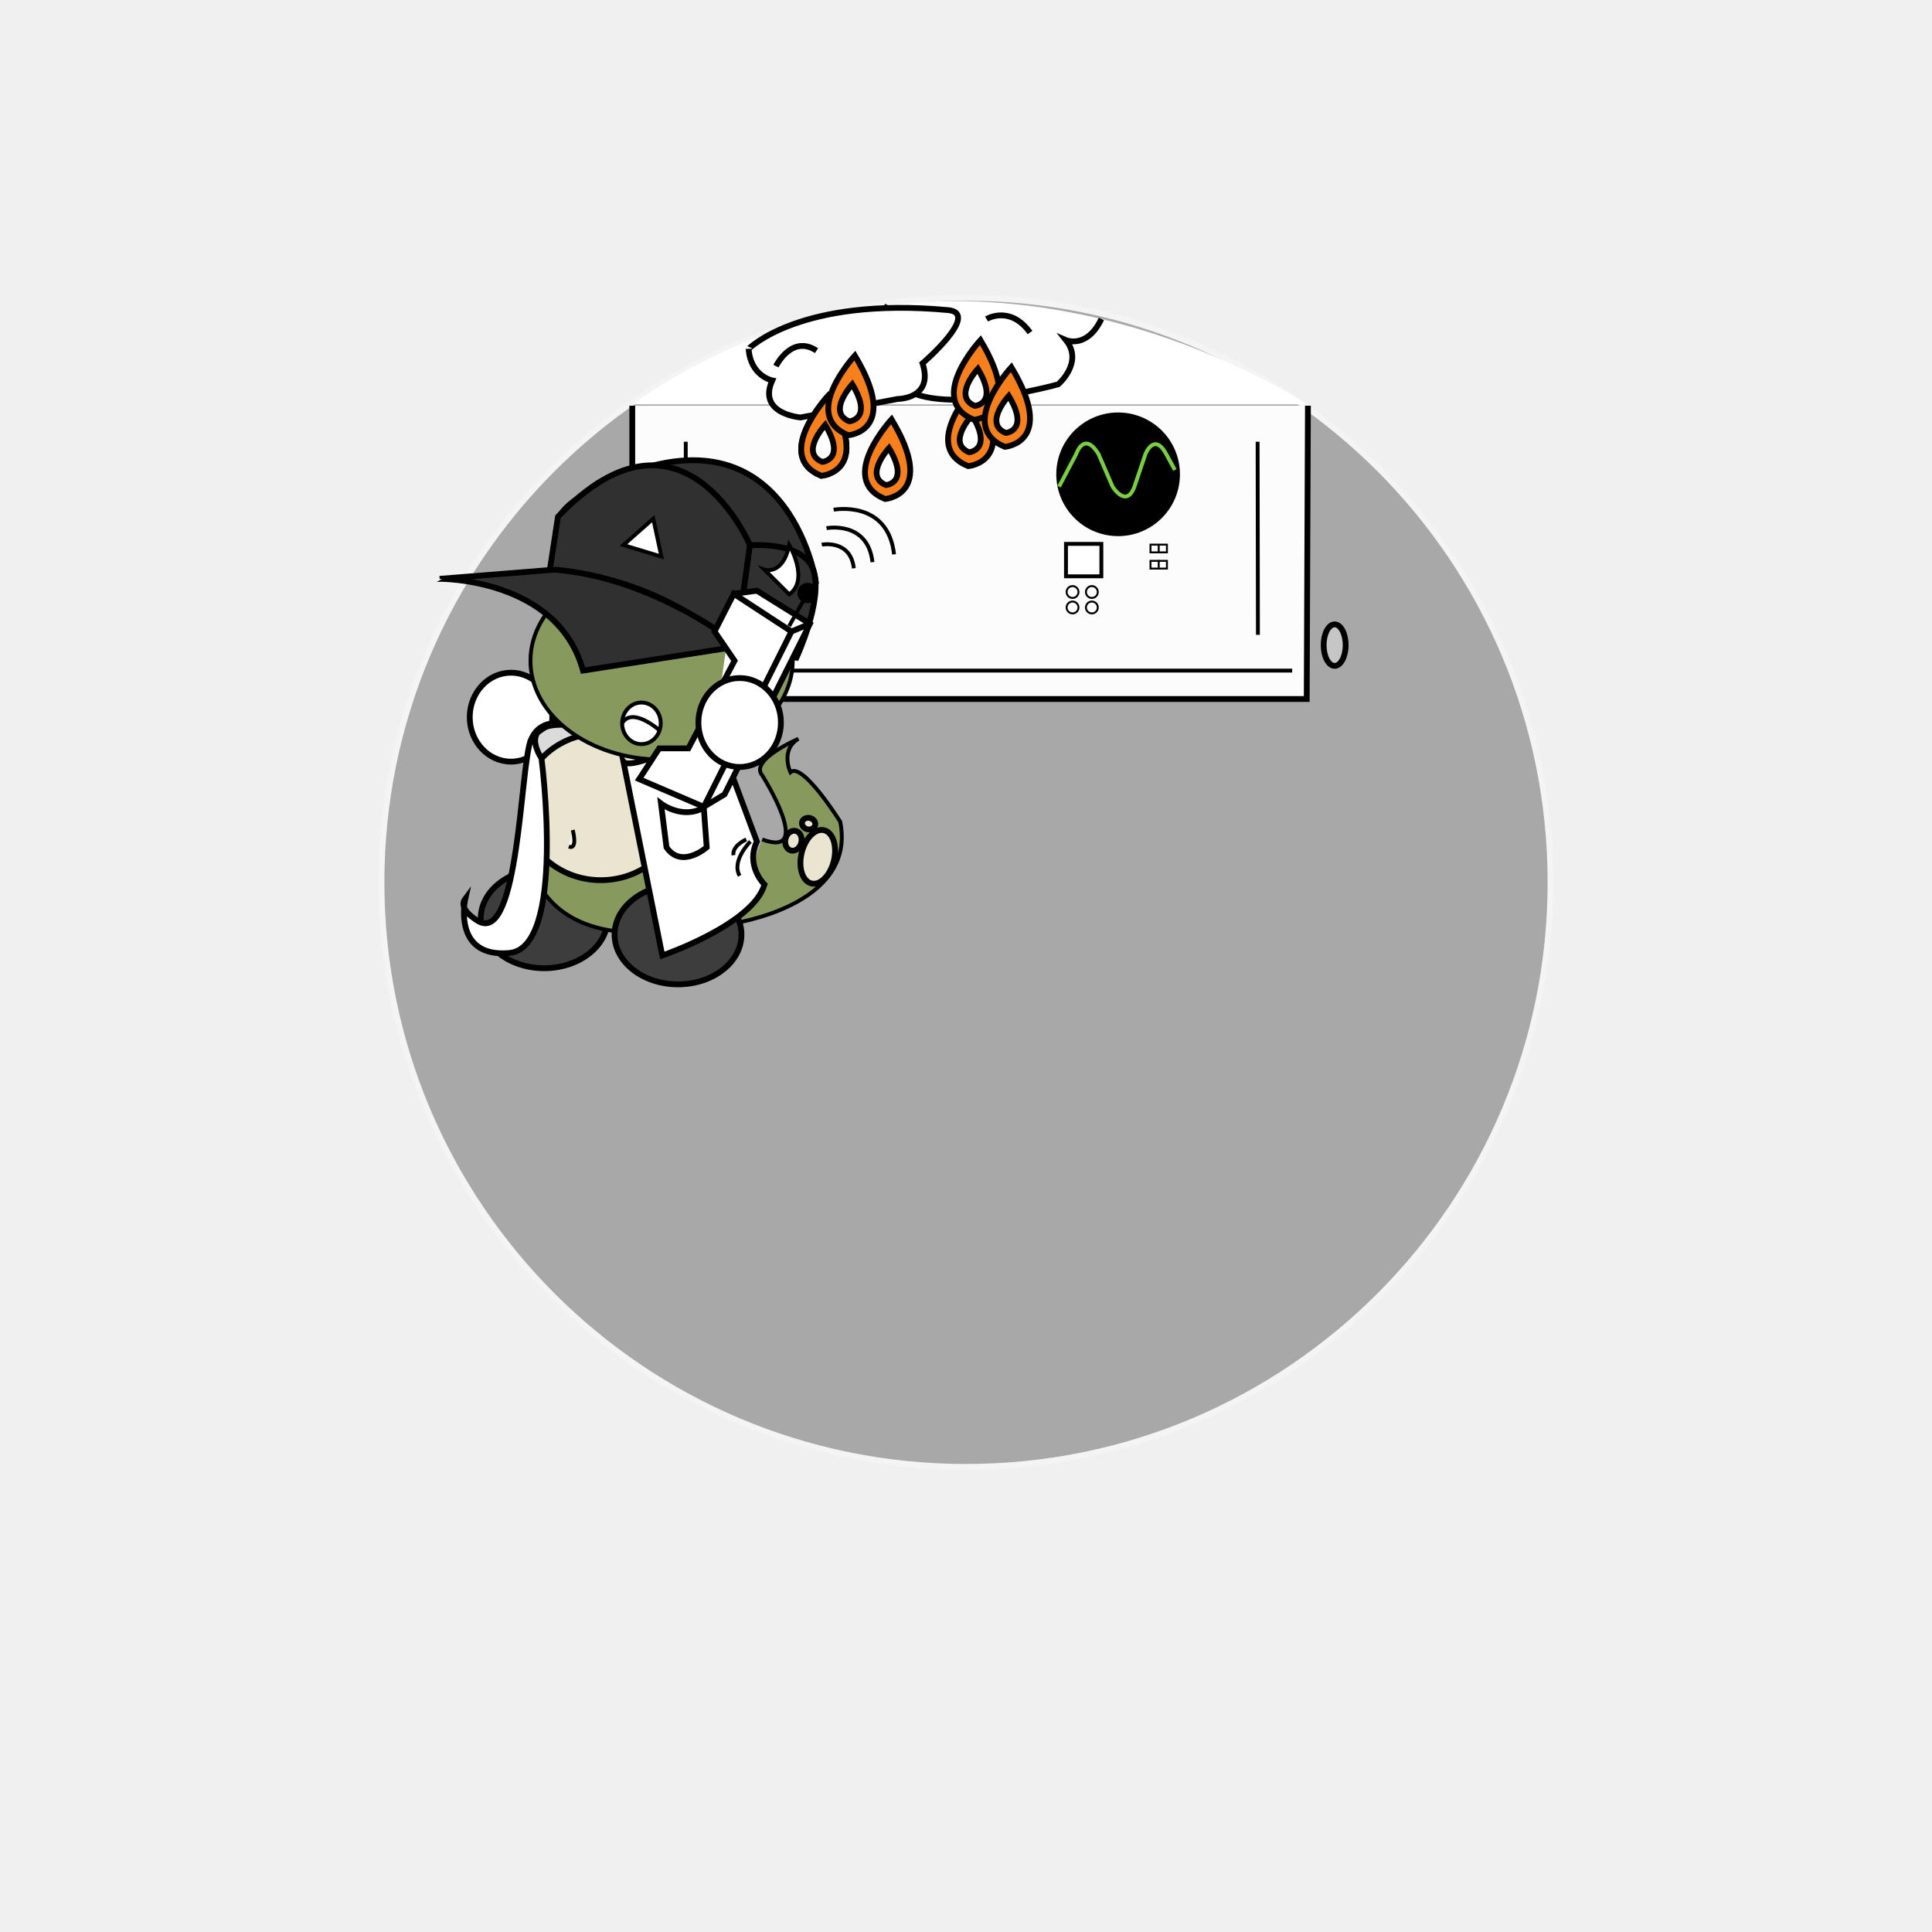
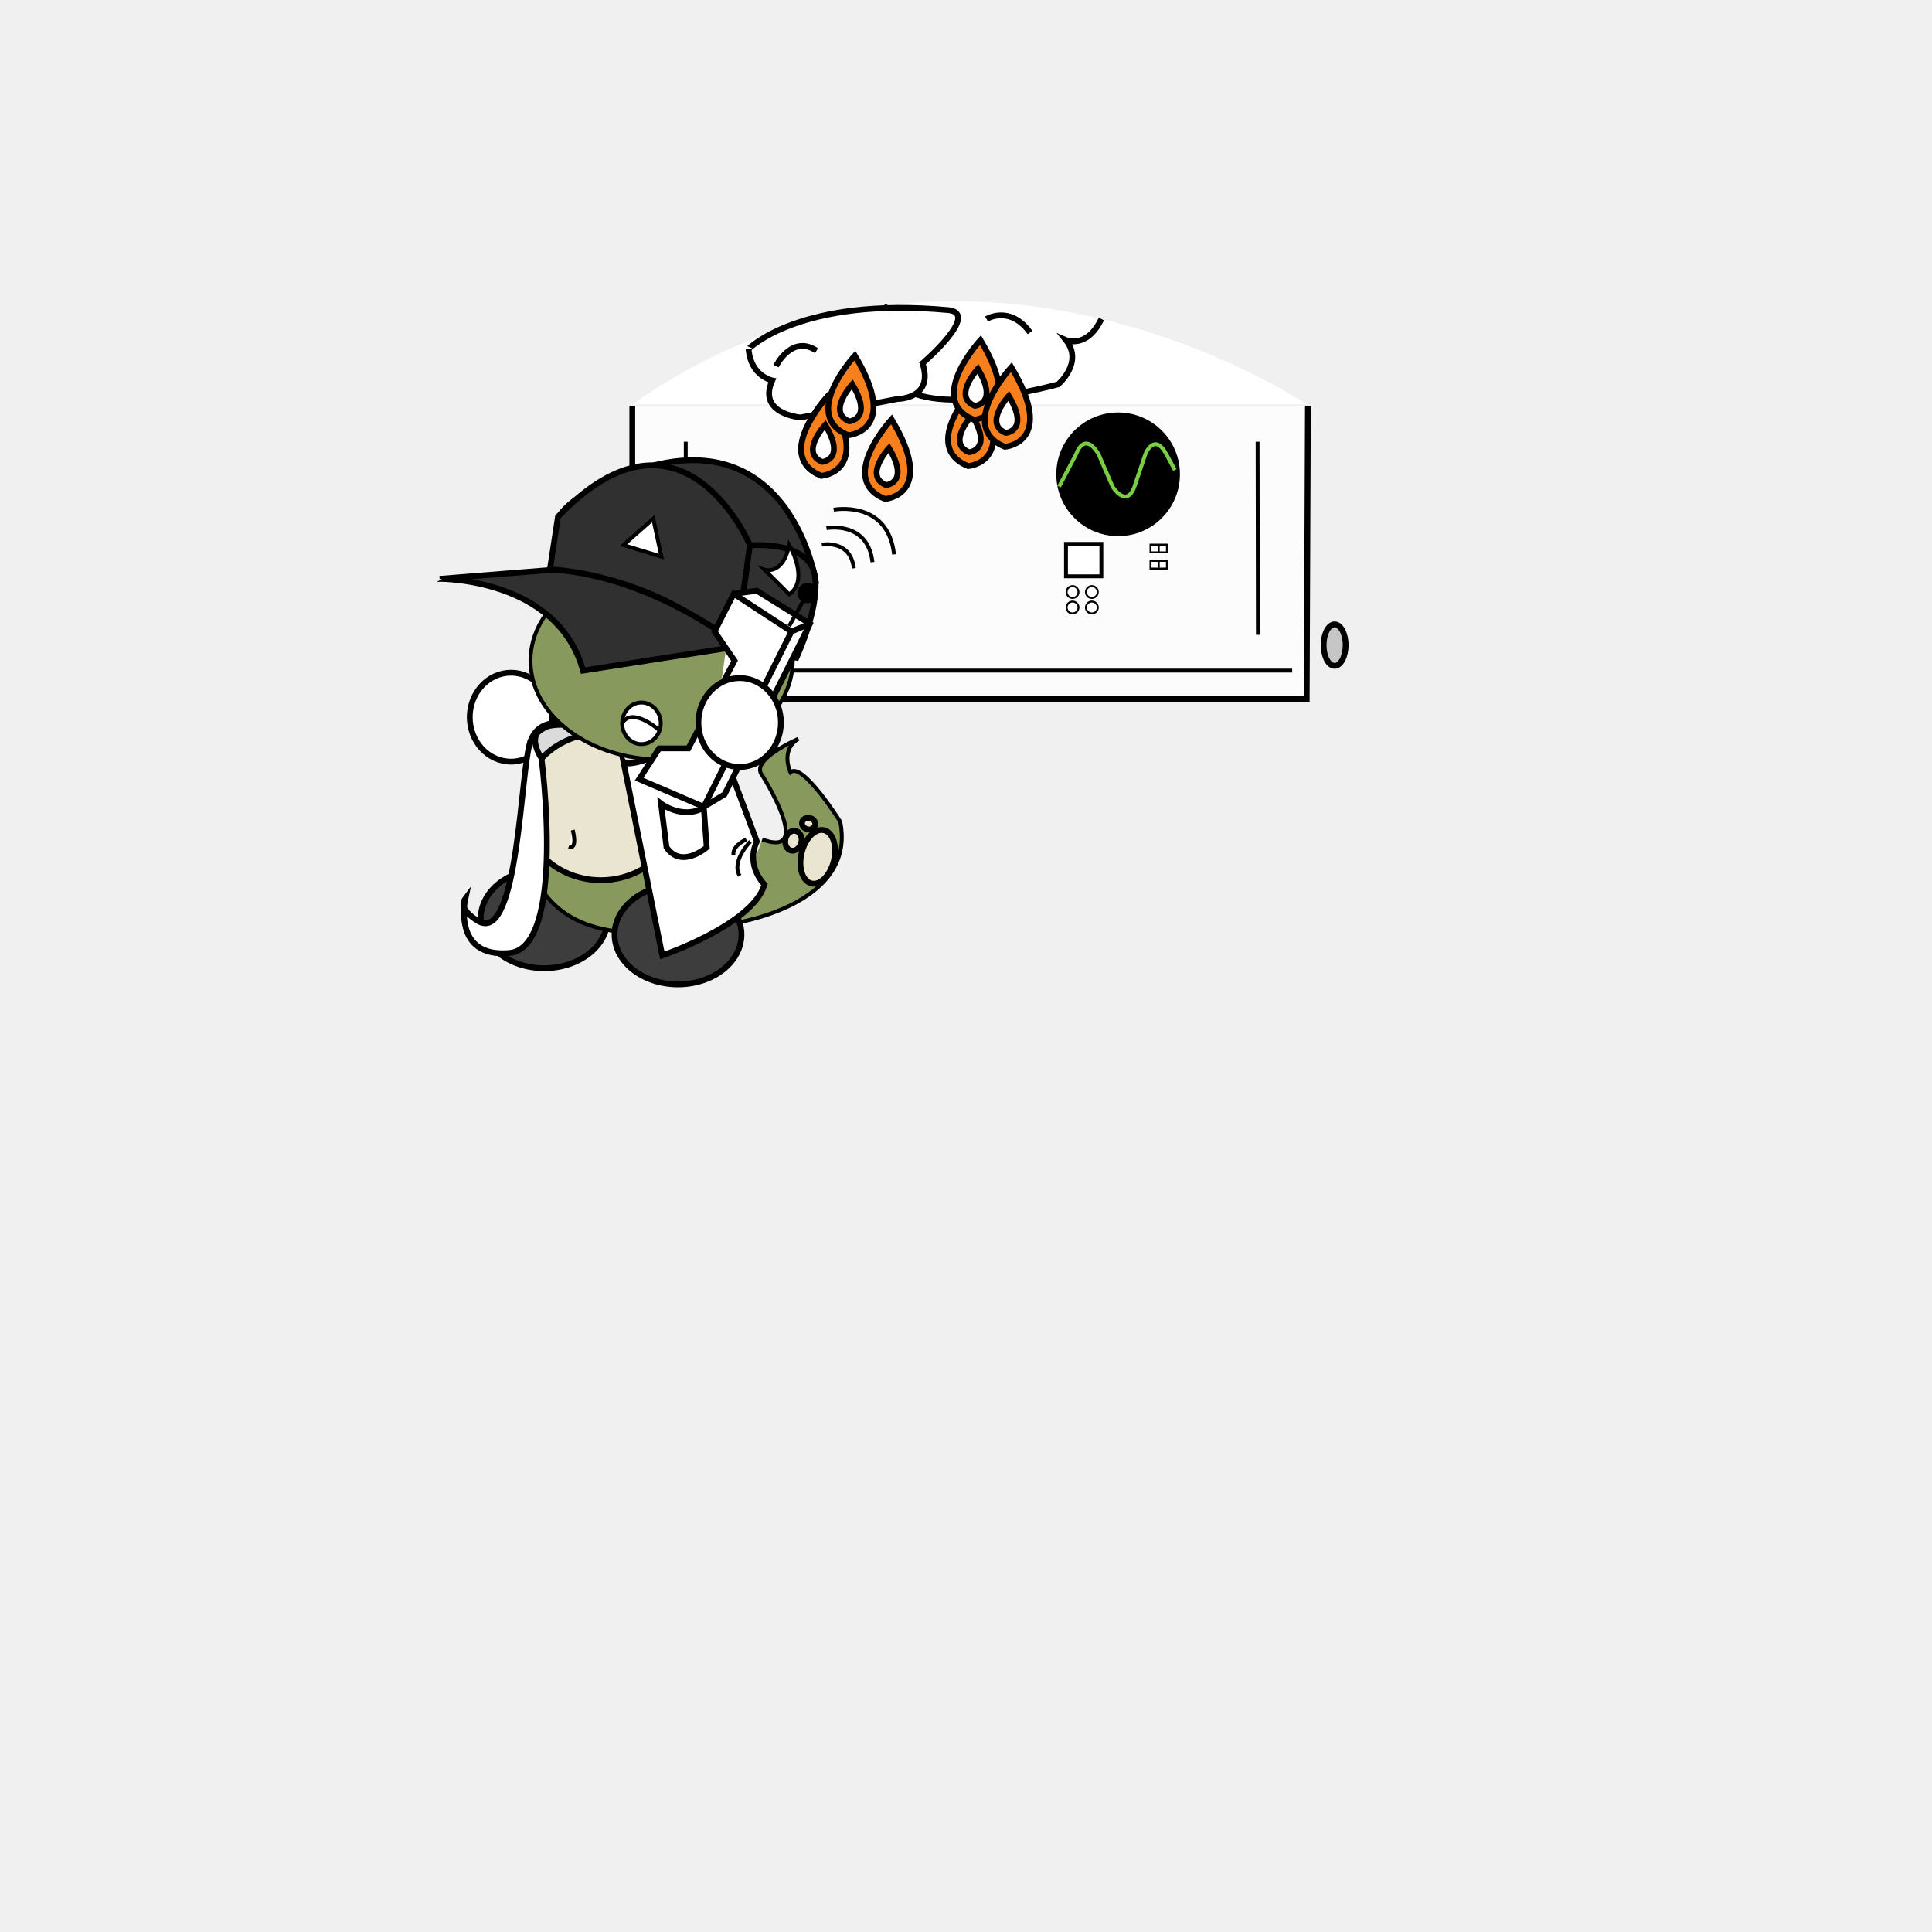
<svg xmlns="http://www.w3.org/2000/svg" version="1.1" id="Layer_2" x="0px" y="0px" viewBox="0 0 1000 1000" style="enable-background:new 0 0 1000 1000;" xml:space="preserve">
  <style type="text/css">

	.st0{fill:#FFFFFF;stroke:#000000;stroke-miterlimit:10;}
- 	.st1{opacity:0.3;stroke:#FFFFFF;stroke-width:3;stroke-miterlimit:10;enable-background:new    ;}
- 	.st2{fill:#FFFFFF;stroke:#000000;stroke-width:2;stroke-miterlimit:10;}
- 	.st3{fill:none;stroke:#79CE42;stroke-width:2;stroke-miterlimit:10;}
- 	.st4{fill:#FCFCFC;stroke:#000000;stroke-width:3;stroke-miterlimit:10;}
- 	.st5{fill:#484FAA;stroke:#FFFFFF;stroke-width:5;stroke-miterlimit:10;}
- 	.st6{display:inline;fill:none;stroke:#000000;stroke-width:9;stroke-miterlimit:10;}
- 	.st7{display:inline;fill:none;stroke:#000000;stroke-miterlimit:10;}
- 	.st8{display:inline;fill:#7F9E3D;stroke:#000000;stroke-width:3;stroke-miterlimit:10;}
- 	.st9{display:none;fill:#FFFFFF;stroke:#000000;stroke-width:3;stroke-miterlimit:10;}
- 	.st10{display:inline;fill:none;stroke:#000000;stroke-width:4;stroke-miterlimit:10;}
- 	.st11{display:inline;fill:#FFFFFF;stroke:#000000;stroke-width:5;stroke-miterlimit:10;}
- 	.st12{fill:#3D3D3D;stroke:#000000;stroke-width:3;stroke-miterlimit:10;}
- 	.st13{fill:#EAE5D0;stroke:#000000;stroke-width:3;stroke-miterlimit:10;}
- 	.st14{display:inline;fill:#CACAEF;stroke:#000000;stroke-miterlimit:10;}
- 	.st15{font-family:'MyriadPro-Regular';}
- 	.st16{fill:#DBDBDB;stroke:#000000;stroke-miterlimit:10;}
- 	.st17{display:none;fill:#FFFFFF;stroke:#000000;stroke-width:2;stroke-miterlimit:10;}
- 	.st18{fill:#303030;stroke:#000000;stroke-width:3;stroke-miterlimit:10;}
- 	.st19{display:inline;fill:none;stroke:#000000;stroke-width:3;stroke-miterlimit:10;}
- 	.st20{display:none;enable-background:new    ;}
- 	.st21{display:inline;fill:#FFFFFF;stroke:#000000;stroke-width:4;stroke-miterlimit:10;}
- 	.st22{fill:none;stroke:#000000;stroke-width:3;stroke-miterlimit:10;}
- 	.st23{fill:#C6C6C6;stroke:#000000;stroke-miterlimit:10;}
- 	.st24{fill:#87995C;stroke:#000000;stroke-width:2;stroke-miterlimit:10;}
- 	.st25{fill:#FFFFFF;}
- 	.st26{display:none;fill:none;stroke:#000000;stroke-width:3;stroke-miterlimit:10;}
- 	.st27{fill:none;}
- 	.st28{display:none;fill:#C6C6C6;stroke:#000000;stroke-miterlimit:10;}
- 	.st29{display:inline;}
- 	.st30{display:none;opacity:0.3;stroke:#000000;stroke-miterlimit:10;enable-background:new    ;}
- 	.st31{display:inline;fill:none;stroke:#000000;stroke-width:2;stroke-miterlimit:10;}
- 	.st32{display:none;fill:#7F9E3D;stroke:#000000;stroke-width:3;stroke-miterlimit:10;}
+ 	.st1{fill:#FFFFFF;stroke:#000000;stroke-width:2;stroke-miterlimit:10;}
+ 	.st2{fill:none;stroke:#79CE42;stroke-width:2;stroke-miterlimit:10;}
+ 	.st3{fill:#FCFCFC;stroke:#000000;stroke-width:3;stroke-miterlimit:10;}
+ 	.st4{fill:#484FAA;stroke:#FFFFFF;stroke-width:5;stroke-miterlimit:10;}
+ 	.st5{display:inline;fill:none;stroke:#000000;stroke-width:9;stroke-miterlimit:10;}
+ 	.st6{display:inline;fill:none;stroke:#000000;stroke-miterlimit:10;}
+ 	.st7{display:inline;fill:#7F9E3D;stroke:#000000;stroke-width:3;stroke-miterlimit:10;}
+ 	.st8{display:none;fill:#FFFFFF;stroke:#000000;stroke-width:3;stroke-miterlimit:10;}
+ 	.st9{display:inline;fill:none;stroke:#000000;stroke-width:4;stroke-miterlimit:10;}
+ 	.st10{display:inline;fill:#FFFFFF;stroke:#000000;stroke-width:5;stroke-miterlimit:10;}
+ 	.st11{fill:#3D3D3D;stroke:#000000;stroke-width:3;stroke-miterlimit:10;}
+ 	.st12{fill:#EAE5D0;stroke:#000000;stroke-width:3;stroke-miterlimit:10;}
+ 	.st13{display:inline;fill:#CACAEF;stroke:#000000;stroke-miterlimit:10;}
+ 	.st14{font-family:'MyriadPro-Regular';}
+ 	.st15{fill:#DBDBDB;stroke:#000000;stroke-miterlimit:10;}
+ 	.st16{display:none;fill:#FFFFFF;stroke:#000000;stroke-width:2;stroke-miterlimit:10;}
+ 	.st17{fill:#303030;stroke:#000000;stroke-width:3;stroke-miterlimit:10;}
+ 	.st18{display:inline;fill:none;stroke:#000000;stroke-width:3;stroke-miterlimit:10;}
+ 	.st19{display:none;enable-background:new    ;}
+ 	.st20{display:inline;fill:#FFFFFF;stroke:#000000;stroke-width:4;stroke-miterlimit:10;}
+ 	.st21{fill:none;stroke:#000000;stroke-width:3;stroke-miterlimit:10;}
+ 	.st22{fill:#C6C6C6;stroke:#000000;stroke-miterlimit:10;}
+ 	.st23{fill:#87995C;stroke:#000000;stroke-width:2;stroke-miterlimit:10;}
+ 	.st24{fill:#FFFFFF;}
+ 	.st25{display:none;fill:none;stroke:#000000;stroke-width:3;stroke-miterlimit:10;}
+ 	.st26{fill:none;}
+ 	.st27{display:none;fill:#C6C6C6;stroke:#000000;stroke-miterlimit:10;}
+ 	.st28{display:inline;}
+ 	.st29{display:none;opacity:0.3;stroke:#000000;stroke-miterlimit:10;enable-background:new    ;}
+ 	.st30{display:inline;fill:none;stroke:#000000;stroke-width:2;stroke-miterlimit:10;}
+ 	.st31{display:none;fill:#7F9E3D;stroke:#000000;stroke-width:3;stroke-miterlimit:10;}
+ 	.st32{display:none;opacity:0.3;stroke:#FFFFFF;stroke-width:3;stroke-miterlimit:10;enable-background:new    ;}
	.st33{display:inline;fill:#FFFFFF;stroke:#000000;stroke-width:3;stroke-miterlimit:10;}
	.st34{display:none;fill:#E4E4EF;stroke:#000000;stroke-width:2;stroke-miterlimit:10;}
	.st35{fill:none;stroke:#000000;stroke-width:2;stroke-miterlimit:10;}
	.st36{fill:#F77F1C;stroke:#000000;stroke-width:3;stroke-miterlimit:10;}
	.st37{fill:#C6C6C6;stroke:#000000;stroke-width:3;stroke-miterlimit:10;}
	.st38{stroke:#000000;stroke-miterlimit:10;}
	.st39{font-size:72;}
	.st40{fill:#DDDDDD;stroke:#000000;stroke-width:2;stroke-miterlimit:10;}
	.st41{fill:#FF0000;stroke:#000000;stroke-miterlimit:10;}
	.st42{display:none;}
	.st43{fill:#FFFFFF;stroke:#000000;stroke-width:3;stroke-miterlimit:10;}
	.st44{stroke:#000000;stroke-width:2;stroke-miterlimit:10;}
	.st45{display:inline;fill:#FFFFFF;stroke:#000000;stroke-width:2;stroke-miterlimit:10;}

</style>
-   <circle class="st30" cx="500" cy="453.711" r="302.542" />
-   <circle class="st1" cx="500" cy="456.711" r="302.542" />
+   <circle class="st29" cx="500" cy="453.711" r="302.542" />
+   <circle class="st32" cx="500" cy="456.711" r="302.542" />
  <g id="Layer_x5F_1" class="st42">
-     <path class="st21" d="M444.525,594.475c0,6.627-5.373,12-12,12H331.102c-6.627,0-12-5.373-12-12V348.983c0-6.627,5.373-12,12-12   h101.424c6.627,0,12,5.373,12,12L444.525,594.475L444.525,594.475z" />
-     <path class="st21" d="M656.459,594.475c0,6.627-5.367,12-12,12H543.034c-6.627,0-12-5.373-12-12V348.983c0-6.627,5.373-12,12-12   h101.425c6.633,0,12,5.373,12,12V594.475z" />
-     <path class="st21" d="M569.949,515.729c0,6.627-5.373,12-12,12H456.525c-6.627,0-12-5.373-12-12V270.237c0-6.627,5.373-12,12-12   h101.424c6.627,0,12,5.373,12,12V515.729z" />
-     <path class="st11" d="M723.729,521.115c0,13.265-10.744,24-24,24H300.271c-13.255,0-24-10.735-24-24V318.272   c0-13.254,10.745-24,24-24h399.457c13.256,0,24,10.746,24,24L723.729,521.115L723.729,521.115z" />
+     <path class="st20" d="M444.525,594.475c0,6.627-5.373,12-12,12H331.102c-6.627,0-12-5.373-12-12V348.983c0-6.627,5.373-12,12-12   h101.424c6.627,0,12,5.373,12,12L444.525,594.475L444.525,594.475z" />
+     <path class="st20" d="M656.459,594.475c0,6.627-5.367,12-12,12H543.034c-6.627,0-12-5.373-12-12V348.983c0-6.627,5.373-12,12-12   h101.425c6.633,0,12,5.373,12,12V594.475z" />
+     <path class="st20" d="M569.949,515.729c0,6.627-5.373,12-12,12H456.525c-6.627,0-12-5.373-12-12V270.237c0-6.627,5.373-12,12-12   h101.424c6.627,0,12,5.373,12,12V515.729z" />
+     <path class="st10" d="M723.729,521.115c0,13.265-10.744,24-24,24H300.271c-13.255,0-24-10.735-24-24V318.272   c0-13.254,10.745-24,24-24h399.457c13.256,0,24,10.746,24,24L723.729,521.115L723.729,521.115z" />
    <path class="st33" d="M686.177,483.656c0,13.265-10.744,24-24,24H333.898c-13.255,0-24-10.735-24-24v-133.35   c0-13.254,10.745-24,24-24h328.272c13.256,0,24,10.746,24,24L686.177,483.656L686.177,483.656z" />
-     <path id="vecmap" class="st6" d="M348.052,427.712c0,31.853,20.468,57.628,45.763,57.628" />
-     <path id="vecmap_1_" class="st10" d="M584.477,549.115c0,44.976,39.42,81.355,88.135,81.355" />
-     <path id="vecmap_2_" class="st10" d="M412.609,545.115c0,44.976-39.42,81.355-88.135,81.355" />
-     <g class="st29">
-       <line id="vecmap_3_" class="st22" x1="317.407" y1="356.645" x2="678.427" y2="356.645" />
-     </g>
-     <g class="st29">
-       <line id="vecmap_4_" class="st22" x1="368.543" y1="365.119" x2="368.543" y2="497.322" />
-     </g>
-     <g class="st29">
-       <line id="vecmap_5_" class="st22" x1="637.719" y1="365.119" x2="637.719" y2="497.322" />
-     </g>
-     <g class="st29">
+     <path id="vecmap" class="st5" d="M348.052,427.712c0,31.853,20.468,57.628,45.763,57.628" />
+     <path id="vecmap_1_" class="st9" d="M584.477,549.115c0,44.976,39.42,81.355,88.135,81.355" />
+     <path id="vecmap_2_" class="st9" d="M412.609,545.115c0,44.976-39.42,81.355-88.135,81.355" />
+     <g class="st28">
+       <line id="vecmap_3_" class="st21" x1="317.407" y1="356.645" x2="678.427" y2="356.645" />
+     </g>
+     <g class="st28">
+       <line id="vecmap_4_" class="st21" x1="368.543" y1="365.119" x2="368.543" y2="497.322" />
+     </g>
+     <g class="st28">
+       <line id="vecmap_5_" class="st21" x1="637.719" y1="365.119" x2="637.719" y2="497.322" />
+     </g>
+     <g class="st28">
      <rect id="vecmaprec" x="317.407" y="385.323" class="st43" width="355.205" height="80" />
    </g>
-     <g class="st29">
-       <line class="st22" x1="317.407" y1="465.323" x2="672.611" y2="465.323" />
-     </g>
-   </g>
-   <text transform="matrix(1 0 0 1 461.9832 703.8977)" class="st20 st15 st39">3X</text>
+     <g class="st28">
+       <line class="st21" x1="317.407" y1="465.323" x2="672.611" y2="465.323" />
+     </g>
+   </g>
+   <text transform="matrix(1 0 0 1 461.9832 703.8977)" class="st19 st14 st39">3X</text>
  <path class="st0" d="M620.219,343.602" />
  <path class="st34" d="M383.594,609.325c0,0,41.716-44.212,15.288,15.771" />
-   <path class="st32" d="M464.223,276.828c0,0-78.911-29.717-127.529,42.813" />
+   <path class="st31" d="M464.223,276.828c0,0-78.911-29.717-127.529,42.813" />
  <g id="Leaf_3_1_" class="st42">
-     <path class="st8" d="M470.5,276.5c0,0-98,22-99,126" />
-     <path class="st8" d="M371.473,402.48c100.821-25.536,99.053-125.959,99.053-125.959" />
-     <path class="st19" d="M470.5,276.5c0,0-103.908,121.786-97.993,125.829" />
-     <polyline class="st14" points="391.166,395.17 400.166,380.504 400.166,391.837  " />
-     <polyline class="st14" points="414.49,383.839 414.49,369.17 417.834,374.837 421.384,365.837 426.523,374.682  " />
-     <polyline class="st14" points="433.984,369.807 434.638,346.091 439.851,363.159  " />
-     <polyline class="st14" points="447.577,352.719 445.5,344.75 451.209,347.93  " />
-     <polyline class="st14" points="455.527,340.22 449.293,317.328 459.22,332.156  " />
-     <polyline class="st14" points="411.372,307.083 408.569,330.642 404.927,313.172  " />
-     <polyline class="st14" points="387.261,336.962 390.177,360.507 382.459,344.416  " />
-     <polyline class="st14" points="439.556,287.176 438.177,295.293 434.279,290.05  " />
-   </g>
-   <path class="st5" d="M197.474,456.711" />
+     <path class="st7" d="M470.5,276.5c0,0-98,22-99,126" />
+     <path class="st7" d="M371.473,402.48c100.821-25.536,99.053-125.959,99.053-125.959" />
+     <path class="st18" d="M470.5,276.5c0,0-103.908,121.786-97.993,125.829" />
+     <polyline class="st13" points="391.166,395.17 400.166,380.504 400.166,391.837  " />
+     <polyline class="st13" points="414.49,383.839 414.49,369.17 417.834,374.837 421.384,365.837 426.523,374.682  " />
+     <polyline class="st13" points="433.984,369.807 434.638,346.091 439.851,363.159  " />
+     <polyline class="st13" points="447.577,352.719 445.5,344.75 451.209,347.93  " />
+     <polyline class="st13" points="455.527,340.22 449.293,317.328 459.22,332.156  " />
+     <polyline class="st13" points="411.372,307.083 408.569,330.642 404.927,313.172  " />
+     <polyline class="st13" points="387.261,336.962 390.177,360.507 382.459,344.416  " />
+     <polyline class="st13" points="439.556,287.176 438.177,295.293 434.279,290.05  " />
+   </g>
+   <path class="st4" d="M197.474,456.711" />
  <g class="st42">
-     <line class="st7" x1="200.201" y1="408.834" x2="334.358" y2="408.832" />
-     <line class="st7" x1="200.201" y1="422.834" x2="334.358" y2="422.83" />
-     <line class="st7" x1="334.358" y1="408.832" x2="334.358" y2="422.83" />
-     <line class="st7" x1="334.358" y1="408.832" x2="386.62" y2="361.921" />
-     <line class="st7" x1="334.358" y1="422.83" x2="386.62" y2="375.921" />
-   </g>
-   <path class="st17" d="M347.486,340.05c0,0,5.202,22.209,42.864,13.854" />
+     <line class="st6" x1="200.201" y1="408.834" x2="334.358" y2="408.832" />
+     <line class="st6" x1="200.201" y1="422.834" x2="334.358" y2="422.83" />
+     <line class="st6" x1="334.358" y1="408.832" x2="334.358" y2="422.83" />
+     <line class="st6" x1="334.358" y1="408.832" x2="386.62" y2="361.921" />
+     <line class="st6" x1="334.358" y1="422.83" x2="386.62" y2="375.921" />
+   </g>
+   <path class="st16" d="M347.486,340.05c0,0,5.202,22.209,42.864,13.854" />
  <g id="Layer_3">
-     <path class="st2" d="M347.486,379.678" />
-   </g>
-   <path class="st26" d="M729.121,287.91c0,0,11.345,19.923,5.695,24.59c0,0-1.649,17.334,12.351,16.667l36.667,0.019v-17.352  c0,0-28.289-3.333-30.145,0.667c0,0-3.855-2.619-6.522,3.69" />
-   <path class="st26" d="M754.41,308.548c0,0,3.389-21.381-19.594-31.381" />
+     <path class="st1" d="M347.486,379.678" />
+   </g>
+   <path class="st25" d="M729.121,287.91c0,0,11.345,19.923,5.695,24.59c0,0-1.649,17.334,12.351,16.667l36.667,0.019v-17.352  c0,0-28.289-3.333-30.145,0.667c0,0-3.855-2.619-6.522,3.69" />
+   <path class="st25" d="M754.41,308.548c0,0,3.389-21.381-19.594-31.381" />
  <g>
-     <polyline class="st4" points="327.269,209.998 327.269,361.806 676.358,361.806 676.984,209.998  " />
-     <path class="st25" d="M327.269,209.296h349.089C676.358,209.296,499.038,89.091,327.269,209.296z" />
+     <polyline class="st3" points="327.269,209.998 327.269,361.806 676.358,361.806 676.984,209.998  " />
+     <path class="st24" d="M327.269,209.296h349.089C676.358,209.296,499.038,89.091,327.269,209.296z" />
    <path class="st44" d="M609.737,245.5c0,17.121-13.88,31-31,31c-12.669,0-23.563-7.6-28.372-18.49   c-1.689-3.826-2.628-8.059-2.628-12.51c0-17.121,13.88-31,31-31S609.737,228.379,609.737,245.5z" />
-     <path class="st3" d="M548.158,251.875l8.882-16.853c0,0,4.006-12.257,11.543,0l7.282,16.853c0,0,7.093,11.491,11.334,0   l5.673-16.853c0,0,4.561-11.491,10.757,0l4.504,8.256" />
-     <rect x="551.753" y="281.509" class="st2" width="18.311" height="16.787" />
-     <line class="st28" x1="676.358" y1="361.806" x2="718.988" y2="327.5" />
-     <path class="st23" d="M718.988,209.998" />
+     <path class="st2" d="M548.158,251.875l8.882-16.853c0,0,4.006-12.257,11.543,0l7.282,16.853c0,0,7.093,11.491,11.334,0   l5.673-16.853c0,0,4.561-11.491,10.757,0l4.504,8.256" />
+     <rect x="551.753" y="281.509" class="st1" width="18.311" height="16.787" />
+     <line class="st27" x1="676.358" y1="361.806" x2="718.988" y2="327.5" />
+     <path class="st22" d="M718.988,209.998" />
    <circle class="st0" cx="555.147" cy="306.428" r="3.072" />
    <circle class="st0" cx="565.147" cy="306.428" r="3.072" />
    <circle class="st0" cx="555.147" cy="314.428" r="3.072" />
    <circle class="st0" cx="565.147" cy="314.428" r="3.072" />
    <rect x="595.5" y="281.902" class="st0" width="8.5" height="4" />
    <rect x="595.5" y="290.296" class="st0" width="8.5" height="4" />
-     <line class="st23" x1="599.75" y1="281.902" x2="599.75" y2="285.902" />
-     <line class="st23" x1="599.75" y1="289.902" x2="599.75" y2="293.902" />
+     <line class="st22" x1="599.75" y1="281.902" x2="599.75" y2="285.902" />
+     <line class="st22" x1="599.75" y1="289.902" x2="599.75" y2="293.902" />
    <line class="st35" x1="334.167" y1="347.101" x2="668.834" y2="347.101" />
    <line class="st35" x1="355.099" y1="328.594" x2="354.94" y2="228.641" />
    <ellipse class="st37" cx="690.816" cy="333.91" rx="5.695" ry="10.743" />
-     <path class="st27" d="M538.506,217.167c0-6.627,5.373-12,12-12H608.5c6.627,0,12,5.373,12,12v99.408c0,6.627-5.373,12-12,12   h-57.994c-6.627,0-12-5.373-12-12V217.167z" />
+     <path class="st26" d="M538.506,217.167c0-6.627,5.373-12,12-12H608.5c6.627,0,12,5.373,12,12v99.408c0,6.627-5.373,12-12,12   h-57.994c-6.627,0-12-5.373-12-12V217.167z" />
    <line class="st35" x1="651.099" y1="328.594" x2="650.94" y2="228.641" />
  </g>
  <g id="Layer_1_3_" class="st42">
    <g>
-       <path class="st29" d="M436.168,300.178h3.62v51.345h-3.62V300.178z" />
+       <path class="st28" d="M436.168,300.178h3.62v51.345h-3.62V300.178z" />
    </g>
    <path class="st45" d="M558.369,609.679c0,0,107.626-63.632,92.52-113.151" />
    <rect x="376.743" y="270.432" class="st43" width="452.382" height="347.419" />
    <div class="typewriter">
      <text transform="matrix(1 0 0 1 264.0769 578.5002)" font-family="'Montserrat-Regular'" font-size="72" startOffset="0">
			www.???.com</text>
    </div>
    <ellipse class="st0" cx="676.052" cy="225.303" rx="49.854" ry="44.796" />
-     <g id="Layer_4_2_" class="st29">
-       <ellipse class="st2" cx="724.358" cy="439.832" rx="29.331" ry="31.608" />
+     <g id="Layer_4_2_" class="st28">
+       <ellipse class="st1" cx="724.358" cy="439.832" rx="29.331" ry="31.608" />
    </g>
    <path class="st0" d="M638.741,257.524c0,0,23.188,27.596,16.606-2.775C655.347,254.746,653.01,251.95,638.741,257.524z" />
    <path class="st41" d="M709.677,197.876c4.834,0,8.752,9.38,8.752,20.952c0,11.568-3.918,20.948-8.752,20.948   c-4.829,0-8.747-9.38-8.747-20.948C700.928,207.256,704.846,197.876,709.677,197.876z" />
-     <polygon class="st2" points="626.843,256.703 615.824,270.286 630.91,281.068 637.966,276.028 635.356,260.42  " />
+     <polygon class="st1" points="626.843,256.703 615.824,270.286 630.91,281.068 637.966,276.028 635.356,260.42  " />
    <path class="st0" d="M624.089,284.729c0,0-5.978,3.813,0,14.478c5.975,10.667,31.938,0,31.938,0l9.849-19.811l8.32,19.811   l9.063-0.764l-9.063-31.233c0,0-6.684-10.667-18.169,0c-11.485,10.666-20.626,15.999-20.626,15.999L624.089,284.729z" />
    <path class="st45" d="M536.172,475.515c0,0-126.666,141.386-41.34,185.573c85.329,44.188,127.854,38.854,143.158,31.235   c15.312-7.616,83.037-53.948,38.164-115.806c0,0,1.525,29.715-13.713,40.381c-15.237,10.665-50.594,59.59-108.946-13.063   c0,0-16.336-0.646-26.833-12.074" />
    <path class="st0" d="M624.089,271.778l-5.224,26.665c0,0,23.006-7.221,23.577-19.989" />
    <path class="st45" d="M601.908,505.953c28.137,0,50.944,21.268,50.944,47.495c0,26.229-22.812,47.491-50.944,47.491   c-28.137,0-50.944-21.265-50.944-47.491C550.964,527.221,573.771,505.953,601.908,505.953z" />
-     <g class="st29">
+     <g class="st28">
      <path class="st40" d="M469.453,380.906c0,0,25.151-160.597,184.078-85.71C812.456,370.079,469.453,380.906,469.453,380.906z" />
-       <path class="st2" d="M719.476,451.155c0,47.834-51.467,86.613-114.961,86.613c-63.49,0-114.962-38.778-114.962-86.613    s51.473-86.607,114.962-86.607C668.01,364.543,719.476,403.32,719.476,451.155z" />
+       <path class="st1" d="M719.476,451.155c0,47.834-51.467,86.613-114.961,86.613c-63.49,0-114.962-38.778-114.962-86.613    s51.473-86.607,114.962-86.607C668.01,364.543,719.476,403.32,719.476,451.155z" />
      <path class="st40" d="M540.285,439.834l-13.623-89.25c0,0,58.975-140.431,168.711-25.754l7.31,47.889    c0,0-81.328-2.413-156.65,62.056C544.109,436.417,542.193,438.102,540.285,439.834z" />
      <path class="st40" d="M673.395,459.756l-137.227-21.375c0,0,73.577-60.235,162.396-67.113l100.559,8.04    C799.123,379.307,695.613,378.402,673.395,459.756z" />
      <path class="st40" d="M527.135,349.929c0,0-47.587-4.173-55.895,22.222c-8.305,26.396,15.047,76.297,15.047,76.297l52.744-11.014    L527.135,349.929z" />
      <polygon class="st44" points="611.828,326.575 604.705,359.806 637.99,349.689   " />
-       <path class="st2" d="M492.639,349.615c0,0-18.044,30.678,0,43.308l21.649-21.653C514.291,371.267,498.052,376.68,492.639,349.615z    " />
-     </g>
-     <path class="st2" d="M560.222,537.768c0,0,57.959,31.415,57.995-7.197" />
-     <path class="st2" d="M563.384,561.01c0,0,40.321,18.193,54.836-7.907" />
-     <path class="st2" d="M575.101,579.42c0,0,42.354,12.774,53.334-14.998" />
+       <path class="st1" d="M492.639,349.615c0,0-18.044,30.678,0,43.308l21.649-21.653C514.291,371.267,498.052,376.68,492.639,349.615z    " />
+     </g>
+     <path class="st1" d="M560.222,537.768c0,0,57.959,31.415,57.995-7.197" />
+     <path class="st1" d="M563.384,561.01c0,0,40.321,18.193,54.836-7.907" />
+     <path class="st1" d="M575.101,579.42c0,0,42.354,12.774,53.334-14.998" />
    <ellipse class="st45" cx="591.147" cy="507.304" rx="19.916" ry="21.461" />
    <path class="st45" d="M572.411,514.603c0,0,28.344-25.265,38.652-7.298" />
    <ellipse class="st45" cx="731.771" cy="528.744" rx="39.822" ry="53.229" />
    <ellipse class="st45" cx="650.885" cy="561.01" rx="39.823" ry="53.23" />
    <path class="st0" d="M658.844,290.823c0,0-8.591,9.146-25.353,0c0,0-4.036,3.472-10.61-5.883l1.208-13.162" />
    <polygon class="st43" points="376.743,270.432 560.471,168.266 914.97,168.266 829.125,270.432  " />
    <polygon class="st43" points="829.125,617.848 829.125,270.432 914.97,168.266 914.97,463.365  " />
    <ellipse class="st45" cx="658.351" cy="563.353" rx="26.236" ry="40.482" />
    <ellipse class="st45" cx="742.151" cy="530.57" rx="22.672" ry="40.481" />
-     <line class="st31" x1="634.368" y1="546.943" x2="671.988" y2="528.765" />
-     <line class="st31" x1="633.155" y1="574.903" x2="680.822" y2="547.495" />
-     <line class="st31" x1="643.191" y1="596.381" x2="682.345" y2="571.051" />
-     <line class="st31" x1="724.973" y1="561.071" x2="766.345" y2="538.188" />
-     <line class="st31" x1="721.31" y1="514.603" x2="754.41" y2="496.528" />
+     <line class="st30" x1="634.368" y1="546.943" x2="671.988" y2="528.765" />
+     <line class="st30" x1="633.155" y1="574.903" x2="680.822" y2="547.495" />
+     <line class="st30" x1="643.191" y1="596.381" x2="682.345" y2="571.051" />
+     <line class="st30" x1="724.973" y1="561.071" x2="766.345" y2="538.188" />
+     <line class="st30" x1="721.31" y1="514.603" x2="754.41" y2="496.528" />
    <path class="st33" d="M762.988,514.603" />
    <path class="st33" d="M721.31,542.009" />
    <path class="st33" d="M751.65,538.854" />
    <path class="st33" d="M724.984,457.857" />
-     <line class="st31" x1="720.054" y1="538.477" x2="761.429" y2="515.597" />
+     <line class="st30" x1="720.054" y1="538.477" x2="761.429" y2="515.597" />
    <path class="st45" d="M486.969,581.884c9.677,0,17.521,12.945,17.521,28.922c0,15.97-7.846,28.922-17.521,28.922   c-9.682,0-17.523-12.952-17.523-28.922C469.443,594.829,477.288,581.884,486.969,581.884z" />
    <ellipse class="st45" cx="515.99" cy="621.472" rx="8.557" ry="10.667" />
    <ellipse class="st45" cx="504.49" cy="642.805" rx="7.104" ry="6.095" />
    <path class="st45" d="M478.289,566.154c0,0-18.184-36.244,17.317-21.855L478.289,566.154z" />
    <path class="st45" d="M497.911,535.49c0,0-18.181-36.242,17.317-21.855L497.911,535.49z" />
-     <polygon class="st2" points="331.031,135.404 425.505,112.547 445.311,307.585  " />
-     <polygon class="st2" points="602.416,31.989 704.26,59.915 564.478,307.585  " />
-     <polygon class="st2" points="768.13,141.807 832.219,193.551 710.97,307.585  " />
-     <path class="st2" d="M453.454,314.943c8.835,0,15.999,5.893,15.999,13.16c0,7.269-7.162,13.157-15.999,13.157   s-15.999-5.891-15.999-13.157C437.455,320.833,444.617,314.943,453.454,314.943z" />
-     <path class="st2" d="M558.369,314.943c8.835,0,15.999,5.893,15.999,13.16c0,7.269-7.163,13.157-15.999,13.157   c-8.837,0-16-5.891-16-13.157C542.369,320.833,549.532,314.943,558.369,314.943z" />
-     <ellipse class="st2" cx="700.394" cy="325.815" rx="16" ry="13.158" />
-     <g id="Layer_2_1_" class="st29">
-       <ellipse class="st2" cx="487.347" cy="496.526" rx="29.332" ry="31.609" />
-       <ellipse class="st17" cx="724.984" cy="448.448" rx="29.333" ry="31.608" />
-       <path class="st2" d="M481.118,475.515h12.142H481.118z" />
+     <polygon class="st1" points="331.031,135.404 425.505,112.547 445.311,307.585  " />
+     <polygon class="st1" points="602.416,31.989 704.26,59.915 564.478,307.585  " />
+     <polygon class="st1" points="768.13,141.807 832.219,193.551 710.97,307.585  " />
+     <path class="st1" d="M453.454,314.943c8.835,0,15.999,5.893,15.999,13.16c0,7.269-7.162,13.157-15.999,13.157   s-15.999-5.891-15.999-13.157C437.455,320.833,444.617,314.943,453.454,314.943z" />
+     <path class="st1" d="M558.369,314.943c8.835,0,15.999,5.893,15.999,13.16c0,7.269-7.163,13.157-15.999,13.157   c-8.837,0-16-5.891-16-13.157C542.369,320.833,549.532,314.943,558.369,314.943z" />
+     <ellipse class="st1" cx="700.394" cy="325.815" rx="16" ry="13.158" />
+     <g id="Layer_2_1_" class="st28">
+       <ellipse class="st1" cx="487.347" cy="496.526" rx="29.332" ry="31.609" />
+       <ellipse class="st16" cx="724.984" cy="448.448" rx="29.333" ry="31.608" />
+       <path class="st1" d="M481.118,475.515h12.142H481.118z" />
      <g>
-         <path class="st2" d="M432.358,475.515" />
+         <path class="st1" d="M432.358,475.515" />
      </g>
    </g>
  </g>
  <g>
-     <path class="st24" d="M378.399,478.115c0,0,65.396-8.932,56.488-52.827c0,0-19.544-31.157-25.77-25.583   c0,0-5.43-11.502,4.124-17.296c0,0-25.515,10.927-18.729,18.888c0,0,27.45,43.326,0,33.209" />
-     <ellipse class="st12" cx="281.672" cy="475.373" rx="32.843" ry="25.772" />
-     <path class="st24" d="M361.483,418.018l12.346,58.905c-117.435,29.046-101.114-58.905-101.114-58.905" />
+     <path class="st23" d="M378.399,478.115c0,0,65.396-8.932,56.488-52.827c0,0-19.544-31.157-25.77-25.583   c0,0-5.43-11.502,4.124-17.296c0,0-25.515,10.927-18.729,18.888c0,0,27.45,43.326,0,33.209" />
+     <ellipse class="st11" cx="281.672" cy="475.373" rx="32.843" ry="25.772" />
+     <path class="st23" d="M361.483,418.018l12.346,58.905c-117.435,29.046-101.114-58.905-101.114-58.905" />
    <ellipse class="st43" cx="264.505" cy="371.205" rx="21.365" ry="23.019" />
    <g id="Layer_3_1_">
-       <polygon class="st16" points="273.641,383.421 291.109,417.378 319.844,373.954 296.962,367.476   " />
-     </g>
-     <path class="st13" d="M311.009,379.553c22.516,0,40.772,17.02,40.772,38.013c0,20.988-18.256,38.007-40.772,38.007   c-19.703,0-36.143-13.027-39.946-30.346c-0.543-2.475-0.826-5.038-0.826-7.661C270.237,396.573,288.49,379.553,311.009,379.553z" />
-     <ellipse class="st12" cx="350.94" cy="483.734" rx="32.843" ry="25.772" />
+       <polygon class="st15" points="273.641,383.421 291.109,417.378 319.844,373.954 296.962,367.476   " />
+     </g>
+     <path class="st12" d="M311.009,379.553c22.516,0,40.772,17.02,40.772,38.013c0,20.988-18.256,38.007-40.772,38.007   c-19.703,0-36.143-13.027-39.946-30.346c-0.543-2.475-0.826-5.038-0.826-7.661C270.237,396.573,288.49,379.553,311.009,379.553z" />
+     <ellipse class="st11" cx="350.94" cy="483.734" rx="32.843" ry="25.772" />
    <path class="st43" d="M280.258,392.414c0,0-13.759-19.538,15.132-17.061c0,0-15.363-5.593-20.707,7.915   c-5.344,13.51-6.059,104.479-26.738,93.751c0,0-11.405-6.173-7.109-11.852c0,0-6.917,30.683,22.712,28.113   C293.18,490.71,280.258,392.414,280.258,392.414z" />
    <path class="st43" d="M322.681,394.218l20.118,100.332c0,0,46.917-16.021,52.907-36.722c0,0-9.93-9.525-3.96-22.278l-21.497-57.63   C370.246,377.917,326.467,399.878,322.681,394.218z" />
-     <path class="st18" d="M313.505,249.951c93.826-44.21,108.673,50.6,108.673,50.6S219.681,294.16,313.505,249.951z" />
-     <path class="st24" d="M342.444,290.893c37.48,0,67.868,22.89,67.868,51.131c0,28.239-30.386,51.131-67.868,51.131   c-37.487,0-67.869-22.895-67.869-51.131C274.573,313.783,304.956,290.891,342.444,290.893z" />
-     <path class="st18" d="M376.97,332.353c-44.467-38.061-92.482-36.635-92.482-36.635l4.315-28.271   c64.786-67.702,99.598,15.201,99.598,15.201l-8.04,52.69C379.234,334.318,378.103,333.323,376.97,332.353z" />
-     <path class="st18" d="M227.553,299.608l59.366-4.747c52.434,4.059,95.872,39.621,95.872,39.621l-81.014,12.619   C288.66,299.073,227.553,299.607,227.553,299.608z" />
-     <path class="st18" d="M381.102,333.924l31.136,6.501c0,0,13.785-29.46,8.883-45.043c-4.903-15.583-32.996-13.117-32.996-13.117   L381.102,333.924z" />
-     <polygon class="st2" points="322.681,282.122 342.33,288.094 338.125,268.477  " />
-     <path class="st2" d="M395.706,294.862l12.783,12.783c10.652-7.457,0-25.566,0-25.566   C405.293,298.056,395.706,294.862,395.706,294.862z" />
+     <path class="st17" d="M313.505,249.951c93.826-44.21,108.673,50.6,108.673,50.6S219.681,294.16,313.505,249.951z" />
+     <path class="st23" d="M342.444,290.893c37.48,0,67.868,22.89,67.868,51.131c0,28.239-30.386,51.131-67.868,51.131   c-37.487,0-67.869-22.895-67.869-51.131C274.573,313.783,304.956,290.891,342.444,290.893z" />
+     <path class="st17" d="M376.97,332.353c-44.467-38.061-92.482-36.635-92.482-36.635l4.315-28.271   c64.786-67.702,99.598,15.201,99.598,15.201l-8.04,52.69C379.234,334.318,378.103,333.323,376.97,332.353z" />
+     <path class="st17" d="M227.553,299.608l59.366-4.747c52.434,4.059,95.872,39.621,95.872,39.621l-81.014,12.619   C288.66,299.073,227.553,299.607,227.553,299.608z" />
+     <path class="st17" d="M381.102,333.924l31.136,6.501c0,0,13.785-29.46,8.883-45.043c-4.903-15.583-32.996-13.117-32.996-13.117   L381.102,333.924z" />
+     <polygon class="st1" points="322.681,282.122 342.33,288.094 338.125,268.477  " />
+     <path class="st1" d="M395.706,294.862l12.783,12.783c10.652-7.457,0-25.566,0-25.566   C405.293,298.056,395.706,294.862,395.706,294.862z" />
    <g id="PHONE">
      <polyline class="st43" points="364.275,417.619 375.026,411.171 419.214,322.871 391.746,305.753 379.803,307.349   " />
      <polygon class="st43" points="369.85,326.855 380.199,341.983 356.302,387.365 341.187,387.365 330.836,403.288 364.275,417.619     409.657,326.855 379.803,307.349   " />
-       <line class="st22" x1="409.657" y1="326.855" x2="419.214" y2="322.871" />
+       <line class="st21" x1="409.657" y1="326.855" x2="419.214" y2="322.871" />
      <line class="st35" x1="408.463" y1="324.065" x2="418.02" y2="306.948" />
      <circle class="st38" cx="418.02" cy="306.948" r="4.777" />
      <g id="Layer_2_2_">
        <ellipse class="st43" cx="382.847" cy="373.973" rx="21.36" ry="23.019" />
-         <path class="st9" d="M372.916,361.141h7.403H372.916z" />
+         <path class="st8" d="M372.916,361.141h7.403H372.916z" />
        <g>
          <path class="st43" d="M342.798,358.671" />
        </g>
      </g>
    </g>
    <path class="st43" d="M342.126,415.908c0,0,11.004,8.481,22.149,2.111l1.519,20.556c0,0-13.032,11.4-20.809,0L342.126,415.908z" />
-     <path class="st2" d="M388.402,435.547c0,0-10.077,10.042-5.556,17.752" />
-     <path class="st2" d="M386.265,434.505c0,0-7.375,3.155-6.618,8.138" />
-     <path class="st13" d="M420.005,457.272c-4.607-1.092-6.886-8.143-5.085-15.752c1.801-7.607,6.999-12.891,11.607-11.8   c4.61,1.092,6.888,8.146,5.087,15.75C429.811,453.08,424.615,458.361,420.005,457.272z" />
-     <ellipse transform="matrix(0.2303 -0.9731 0.9731 0.2303 -107.3676 734.5656)" class="st13" cx="410.663" cy="435.154" rx="5.221" ry="4.189" />
-     <ellipse transform="matrix(0.2305 -0.9731 0.9731 0.2305 -92.7518 735.3153)" class="st13" cx="418.528" cy="426.3" rx="2.983" ry="3.476" />
-     <path class="st2" d="M296.457,429.629c0,0,2.804,10.396-2.061,8.556" />
-     <ellipse class="st2" cx="332.008" cy="374.391" rx="9.988" ry="10.762" />
-     <path class="st2" d="M322.02,374.391c5.17-9.01,19.383,3.66,19.383,3.66" />
+     <path class="st1" d="M388.402,435.547c0,0-10.077,10.042-5.556,17.752" />
+     <path class="st1" d="M386.265,434.505c0,0-7.375,3.155-6.618,8.138" />
+     <path class="st12" d="M420.005,457.272c-4.607-1.092-6.886-8.143-5.085-15.752c1.801-7.607,6.999-12.891,11.607-11.8   c4.61,1.092,6.888,8.146,5.087,15.75C429.811,453.08,424.615,458.361,420.005,457.272z" />
+     <ellipse transform="matrix(0.2303 -0.9731 0.9731 0.2303 -107.3676 734.5656)" class="st12" cx="410.663" cy="435.154" rx="5.221" ry="4.189" />
+     <ellipse transform="matrix(0.2305 -0.9731 0.9731 0.2305 -92.7518 735.3153)" class="st12" cx="418.528" cy="426.3" rx="2.983" ry="3.476" />
+     <path class="st1" d="M296.457,429.629c0,0,2.804,10.396-2.061,8.556" />
+     <ellipse class="st1" cx="332.008" cy="374.391" rx="9.988" ry="10.762" />
+     <path class="st1" d="M322.02,374.391c5.17-9.01,19.383,3.66,19.383,3.66" />
    <path class="st35" d="M425.365,281.897c0,0,14.876-2.836,16.571,12.253" />
    <path class="st35" d="M427.795,273.374c0,0,21.357-4.073,23.792,17.59" />
    <path class="st35" d="M431.504,263.827c0,0,28.063-5.349,31.263,23.114" />
  </g>
  <g id="Layer_3_2_">
    <g>
      <path class="st43" d="M570.063,165.12c-7.437,15.62-18.311,10.931-18.311,10.931c9.253,11.551-4.016,22.865-4.016,22.865    s-64.136,17.966-82.444,0s-5.871-40.989-5.871-40.989" />
      <path class="st43" d="M490.7,160.5c17.088,1.562-13.2,27.551-13.2,27.551c6,18.551-12.869,18.445-12.869,18.445l-50.277,9.58    c0,0-22.426-1.744-14.64-19.16c0,0-11.245-2.249-12.229-16.333C387.484,180.584,413.872,153.48,490.7,160.5z" />
      <path class="st36" d="M504.465,200.052c0,0-28.594,30.927-3.355,41.225C501.109,241.276,528.054,239.256,504.465,200.052z" />
      <path class="st43" d="M503.133,214.916c0,0-13.29,14.374-1.561,19.16C501.572,234.076,514.095,233.137,503.133,214.916z" />
    </g>
    <g>
      <path class="st36" d="M507.465,176.052c0,0-28.594,30.927-3.355,41.225C504.109,217.276,531.054,215.256,507.465,176.052z" />
      <path class="st43" d="M506.133,190.916c0,0-13.29,14.374-1.561,19.16C504.572,210.076,517.095,209.137,506.133,190.916z" />
    </g>
    <g>
      <path class="st36" d="M523.465,190.052c0,0-28.594,30.927-3.355,41.225C520.109,231.276,547.054,229.256,523.465,190.052z" />
      <path class="st43" d="M522.133,204.916c0,0-13.289,14.374-1.561,19.16C520.572,224.076,533.095,223.137,522.133,204.916z" />
    </g>
    <g>
      <path class="st36" d="M428.465,205.052c0,0-28.594,30.927-3.356,41.225C425.109,246.276,452.054,244.256,428.465,205.052z" />
      <path class="st43" d="M427.133,219.916c0,0-13.29,14.374-1.56,19.16C425.573,239.076,438.095,238.137,427.133,219.916z" />
    </g>
    <g>
      <path class="st36" d="M461.465,217.052c0,0-28.594,30.927-3.356,41.225C458.109,258.276,485.054,256.256,461.465,217.052z" />
      <path class="st43" d="M460.133,231.916c0,0-13.29,14.374-1.56,19.16C458.573,251.076,471.095,250.137,460.133,231.916z" />
    </g>
    <g>
      <path class="st36" d="M428.465,205.052c0,0-28.594,30.927-3.356,41.225C425.109,246.276,452.054,244.256,428.465,205.052z" />
      <path class="st43" d="M427.133,219.916c0,0-13.29,14.374-1.56,19.16C425.573,239.076,438.095,238.137,427.133,219.916z" />
    </g>
    <g>
      <path class="st36" d="M442.465,184.052c0,0-28.594,30.927-3.356,41.225C439.109,225.276,466.054,223.256,442.465,184.052z" />
      <path class="st43" d="M441.133,198.916c0,0-13.29,14.374-1.56,19.16C439.573,218.076,452.095,217.137,441.133,198.916z" />
    </g>
-     <path class="st22" d="M387.484,155.871" />
-     <path class="st22" d="M414.7,217.276" />
-   </g>
-   <path class="st22" d="M510.631,165.12c0,0,12.158-7.38,22.514,7" />
-   <path class="st22" d="M401.636,189.505c0,0,8.125-16.551,20.994-8" />
+     <path class="st21" d="M387.484,155.871" />
+     <path class="st21" d="M414.7,217.276" />
+   </g>
+   <path class="st21" d="M510.631,165.12c0,0,12.158-7.38,22.514,7" />
+   <path class="st21" d="M401.636,189.505c0,0,8.125-16.551,20.994-8" />
</svg>
